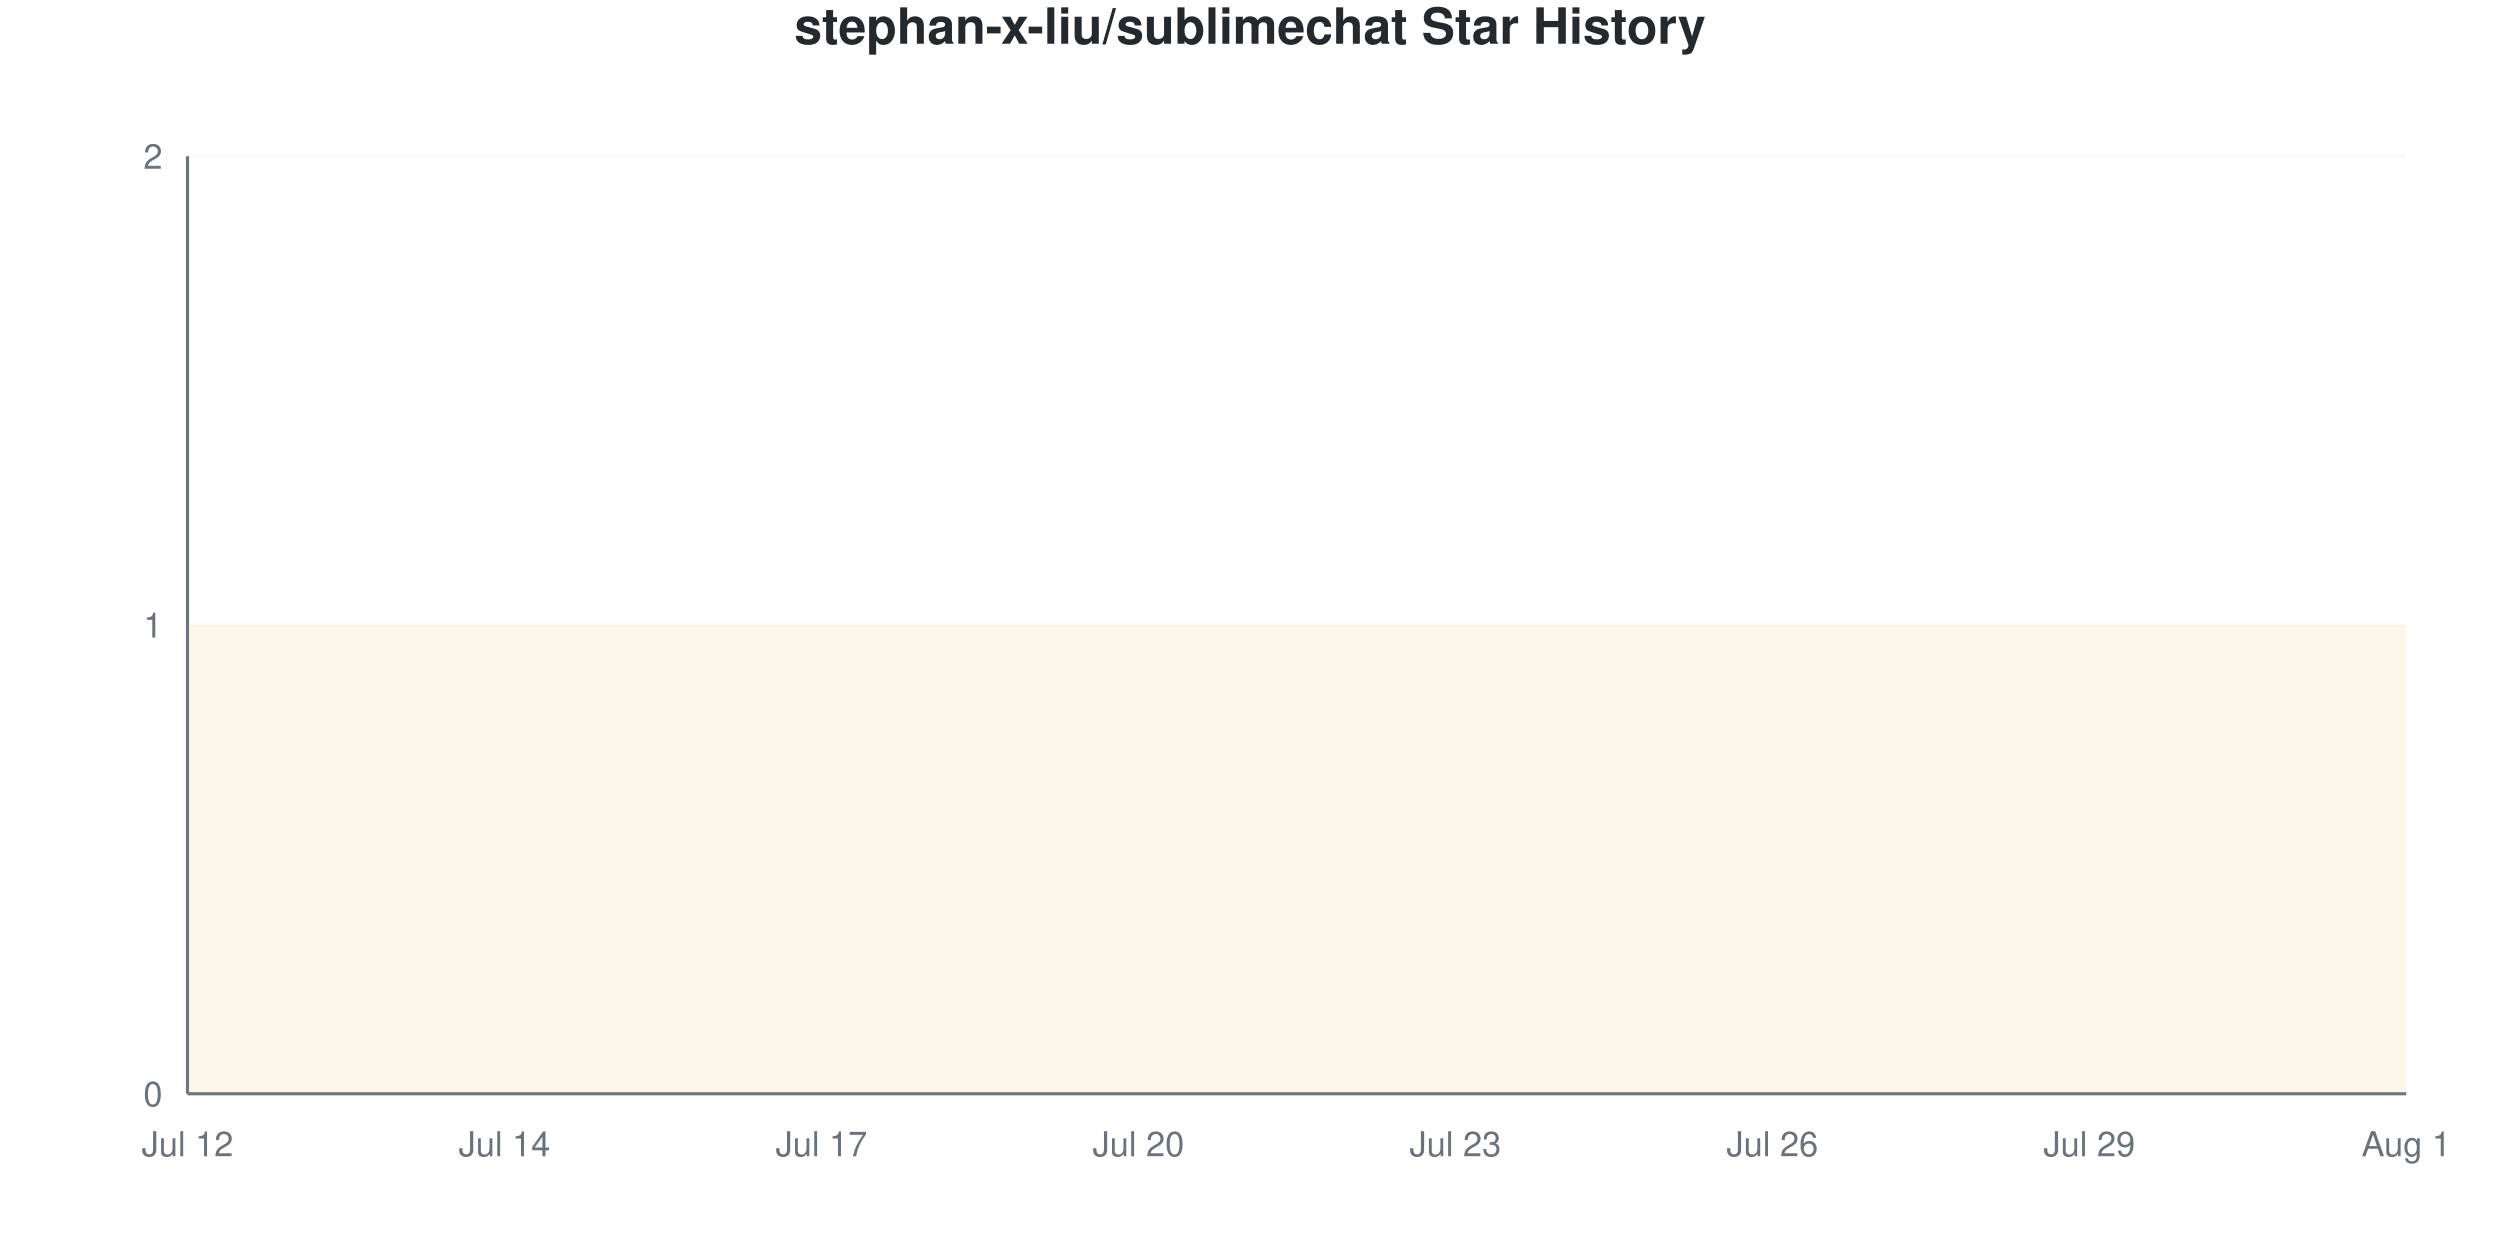
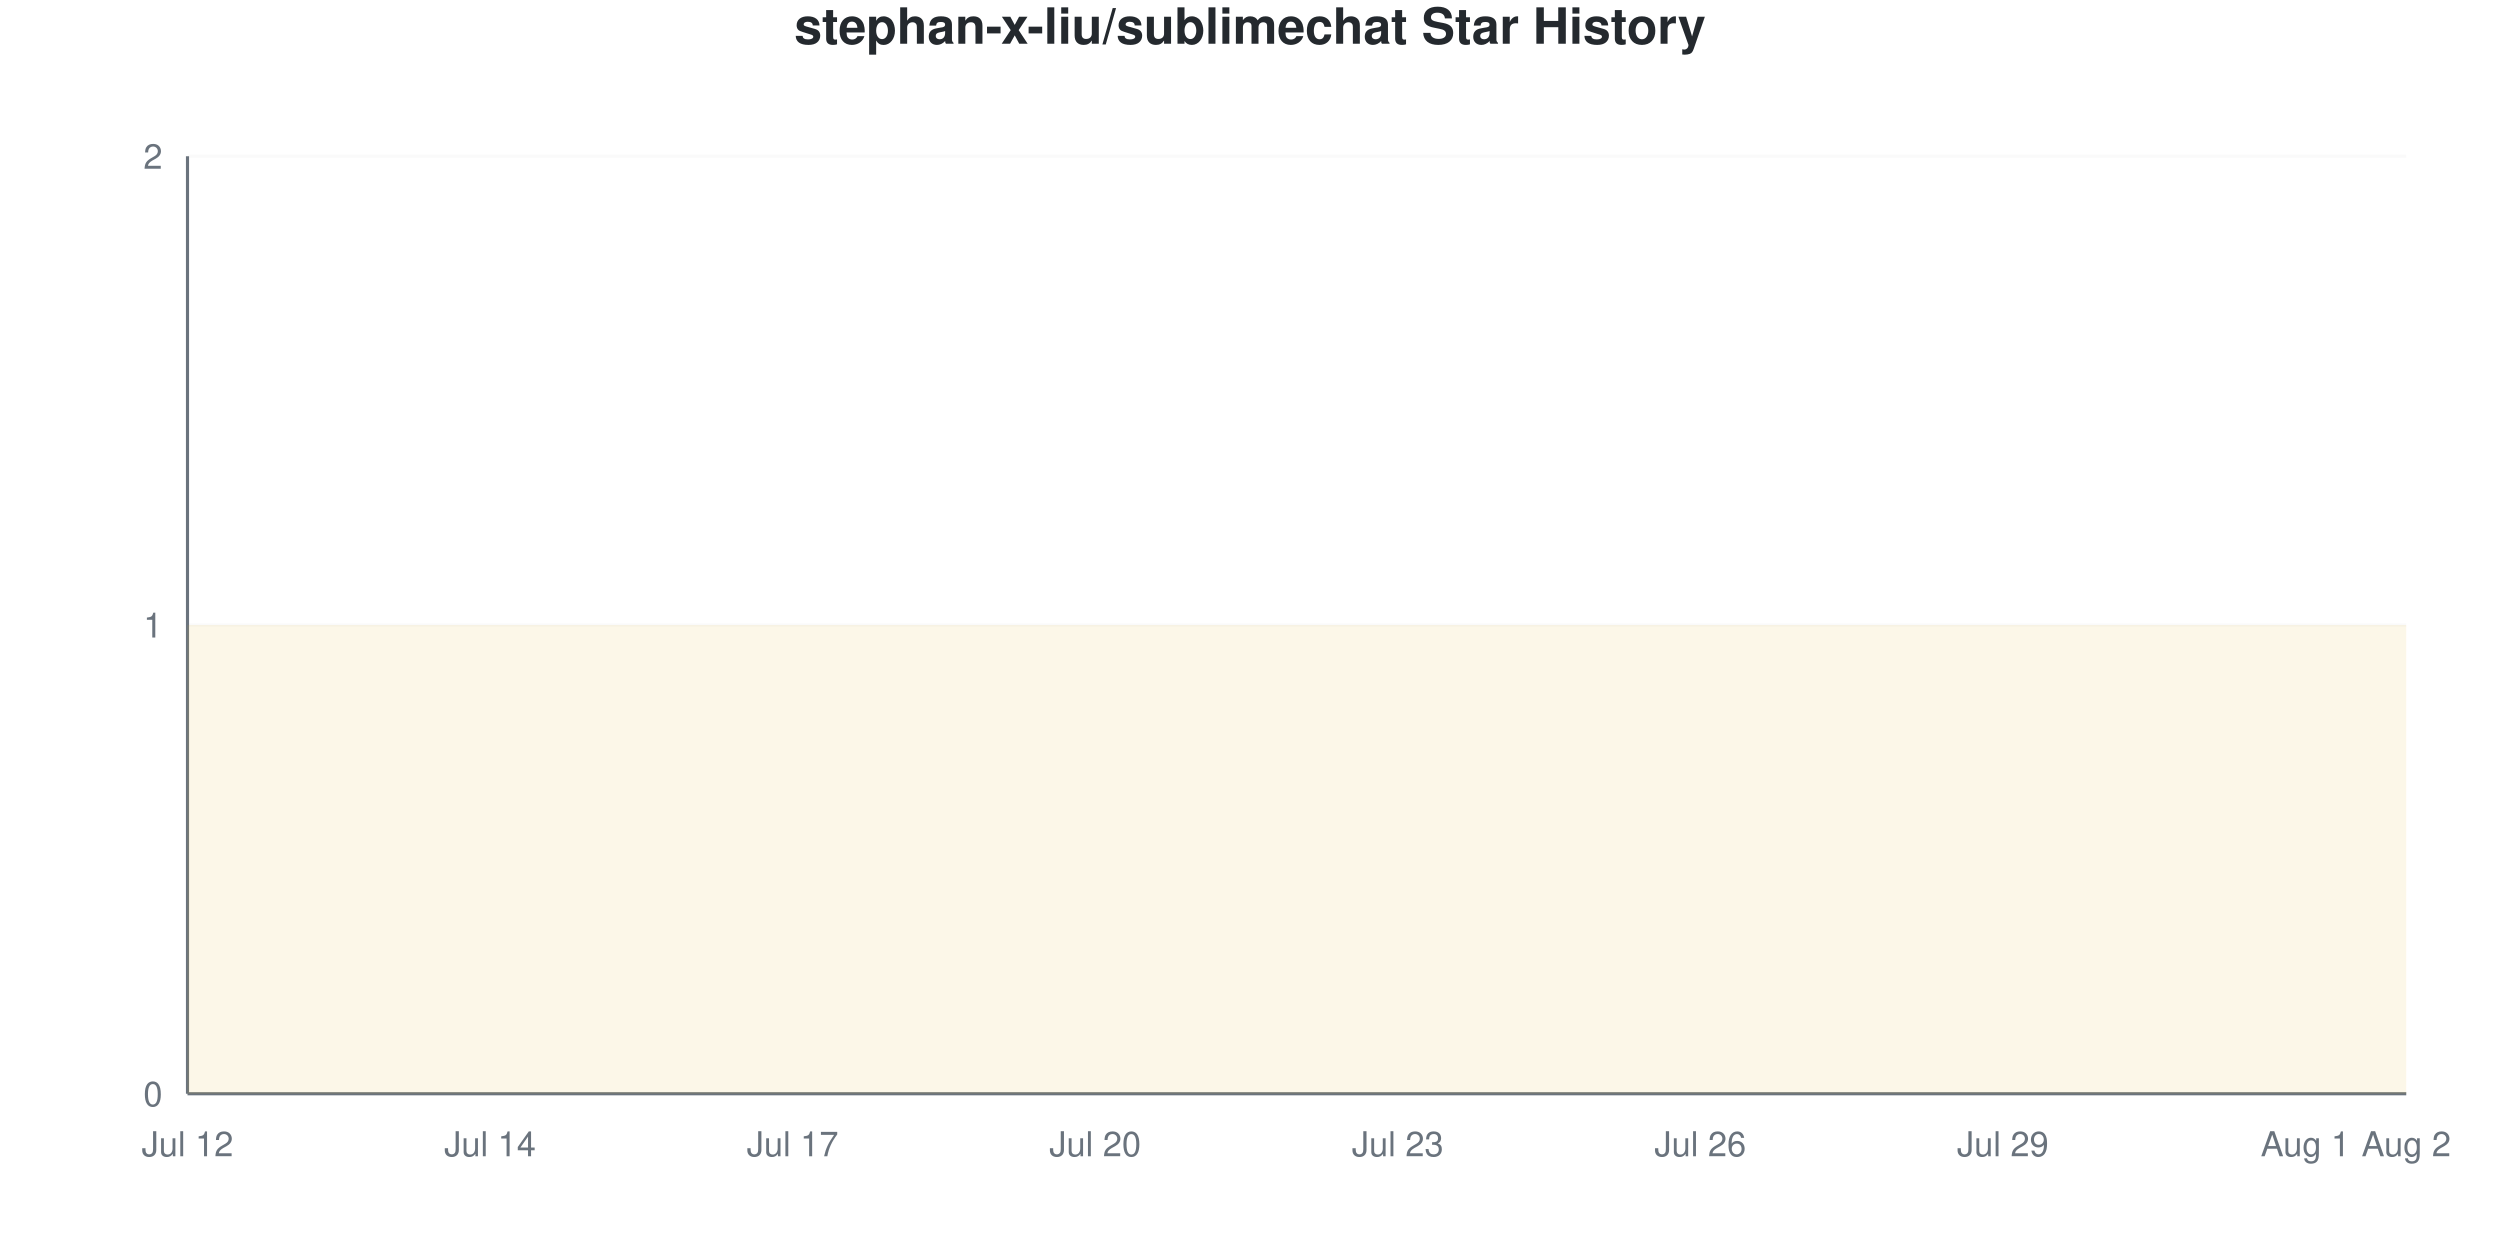
<svg xmlns="http://www.w3.org/2000/svg" viewBox="0 0 800 400" width="800" height="400">
  <style>
    @keyframes drawLine {
      to { stroke-dashoffset: 0; }
    }
    @keyframes fadeInPoint {
      from { opacity: 0; }
      to { opacity: 1; }
    }
    .data-line-0 {
      stroke-dasharray: 1290;
      stroke-dashoffset: 1290;
      animation: drawLine 2s ease-out forwards;
    }
    .data-point {
      opacity: 0;
      animation: fadeInPoint 0.5s ease-out forwards;
    }
    .chart-bg { fill: #fff; }
    .chart-text { fill: #24292e; }
    .chart-muted { fill: #6a737d; }
    .chart-grid { stroke: #eee; }
    .chart-axis { stroke: #6a737d; }
    @media (prefers-color-scheme: dark) {
      .chart-bg { fill: #0d1117; }
      .chart-text { fill: #e6edf3; }
      .chart-muted { fill: #8b949e; }
      .chart-grid { stroke: #21262d; }
      .chart-axis { stroke: #8b949e; }
    }
  </style>
  <rect width="800" height="400" class="chart-bg" />
  <text x="400" y="14" text-anchor="middle" class="chart-text" font-size="16" font-weight="bold" font-family="-apple-system, BlinkMacSystemFont, 'Segoe UI', Helvetica, Arial, sans-serif">stephan-x-liu/sublimechat Star History</text>
  <g class="grid">
    <line x1="60" y1="350" x2="770" y2="350" class="chart-grid" stroke-opacity="0.3" />
    <text x="52" y="354" text-anchor="end" class="chart-muted" font-size="11" font-family="-apple-system, BlinkMacSystemFont, 'Segoe UI', Helvetica, Arial, sans-serif">0</text>
    <line x1="60" y1="200" x2="770" y2="200" class="chart-grid" stroke-opacity="0.3" />
    <text x="52" y="204" text-anchor="end" class="chart-muted" font-size="11" font-family="-apple-system, BlinkMacSystemFont, 'Segoe UI', Helvetica, Arial, sans-serif">1</text>
    <line x1="60" y1="50" x2="770" y2="50" class="chart-grid" stroke-opacity="0.3" />
    <text x="52" y="54" text-anchor="end" class="chart-muted" font-size="11" font-family="-apple-system, BlinkMacSystemFont, 'Segoe UI', Helvetica, Arial, sans-serif">2</text>
  </g>
  <g class="milestones">
    
  </g>
  <g class="x-axis">
    <text x="60" y="370" text-anchor="middle" class="chart-muted" font-size="11" font-family="-apple-system, BlinkMacSystemFont, 'Segoe UI', Helvetica, Arial, sans-serif">Jul 12</text>
-     <text x="161.429" y="370" text-anchor="middle" class="chart-muted" font-size="11" font-family="-apple-system, BlinkMacSystemFont, 'Segoe UI', Helvetica, Arial, sans-serif">Jul 14</text>
-     <text x="262.857" y="370" text-anchor="middle" class="chart-muted" font-size="11" font-family="-apple-system, BlinkMacSystemFont, 'Segoe UI', Helvetica, Arial, sans-serif">Jul 17</text>
-     <text x="364.286" y="370" text-anchor="middle" class="chart-muted" font-size="11" font-family="-apple-system, BlinkMacSystemFont, 'Segoe UI', Helvetica, Arial, sans-serif">Jul 20</text>
-     <text x="465.714" y="370" text-anchor="middle" class="chart-muted" font-size="11" font-family="-apple-system, BlinkMacSystemFont, 'Segoe UI', Helvetica, Arial, sans-serif">Jul 23</text>
-     <text x="567.143" y="370" text-anchor="middle" class="chart-muted" font-size="11" font-family="-apple-system, BlinkMacSystemFont, 'Segoe UI', Helvetica, Arial, sans-serif">Jul 26</text>
-     <text x="668.571" y="370" text-anchor="middle" class="chart-muted" font-size="11" font-family="-apple-system, BlinkMacSystemFont, 'Segoe UI', Helvetica, Arial, sans-serif">Jul 29</text>
-     <text x="770" y="370" text-anchor="middle" class="chart-muted" font-size="11" font-family="-apple-system, BlinkMacSystemFont, 'Segoe UI', Helvetica, Arial, sans-serif">Aug 1</text>
+     <text x="156.818" y="370" text-anchor="middle" class="chart-muted" font-size="11" font-family="-apple-system, BlinkMacSystemFont, 'Segoe UI', Helvetica, Arial, sans-serif">Jul 14</text>
+     <text x="253.636" y="370" text-anchor="middle" class="chart-muted" font-size="11" font-family="-apple-system, BlinkMacSystemFont, 'Segoe UI', Helvetica, Arial, sans-serif">Jul 17</text>
+     <text x="350.455" y="370" text-anchor="middle" class="chart-muted" font-size="11" font-family="-apple-system, BlinkMacSystemFont, 'Segoe UI', Helvetica, Arial, sans-serif">Jul 20</text>
+     <text x="447.273" y="370" text-anchor="middle" class="chart-muted" font-size="11" font-family="-apple-system, BlinkMacSystemFont, 'Segoe UI', Helvetica, Arial, sans-serif">Jul 23</text>
+     <text x="544.091" y="370" text-anchor="middle" class="chart-muted" font-size="11" font-family="-apple-system, BlinkMacSystemFont, 'Segoe UI', Helvetica, Arial, sans-serif">Jul 26</text>
+     <text x="640.909" y="370" text-anchor="middle" class="chart-muted" font-size="11" font-family="-apple-system, BlinkMacSystemFont, 'Segoe UI', Helvetica, Arial, sans-serif">Jul 29</text>
+     <text x="737.727" y="370" text-anchor="middle" class="chart-muted" font-size="11" font-family="-apple-system, BlinkMacSystemFont, 'Segoe UI', Helvetica, Arial, sans-serif">Aug 1</text>
+     <text x="770" y="370" text-anchor="middle" class="chart-muted" font-size="11" font-family="-apple-system, BlinkMacSystemFont, 'Segoe UI', Helvetica, Arial, sans-serif">Aug 2</text>
  </g>
  <line x1="60" y1="50" x2="60" y2="350" class="chart-axis" stroke-width="1" />
  <line x1="60" y1="350" x2="770" y2="350" class="chart-axis" stroke-width="1" />
-   <path d="M60,350 L60,200 C71.27,200 82.54,200 93.81,200 C105.079,200 116.349,200 127.619,200 C138.889,200 150.159,200 161.429,200 C172.698,200 183.968,200 195.238,200 C206.508,200 217.778,200 229.048,200 C240.317,200 251.587,200 262.857,200 C274.127,200 285.397,200 296.667,200 C307.937,200 319.206,200 330.476,200 C341.746,200 353.016,200 364.286,200 C375.556,200 386.825,200 398.095,200 C409.365,200 420.635,200 431.905,200 C443.175,200 454.444,200 465.714,200 C476.984,200 488.254,200 499.524,200 C510.794,200 522.063,200 533.333,200 C544.603,200 555.873,200 567.143,200 C578.413,200 589.683,200 600.952,200 C612.222,200 623.492,200 634.762,200 C646.032,200 657.302,200 668.571,200 C679.841,200 691.111,200 702.381,200 C713.651,200 724.921,200 736.19,200 C747.46,200 758.73,200 770,200 L770,350 L60,350 Z" fill="#dfb317" fill-opacity="0.1" />
-   <path d="M60,350 L60,200 C71.27,200 82.54,200 93.81,200 C105.079,200 116.349,200 127.619,200 C138.889,200 150.159,200 161.429,200 C172.698,200 183.968,200 195.238,200 C206.508,200 217.778,200 229.048,200 C240.317,200 251.587,200 262.857,200 C274.127,200 285.397,200 296.667,200 C307.937,200 319.206,200 330.476,200 C341.746,200 353.016,200 364.286,200 C375.556,200 386.825,200 398.095,200 C409.365,200 420.635,200 431.905,200 C443.175,200 454.444,200 465.714,200 C476.984,200 488.254,200 499.524,200 C510.794,200 522.063,200 533.333,200 C544.603,200 555.873,200 567.143,200 C578.413,200 589.683,200 600.952,200 C612.222,200 623.492,200 634.762,200 C646.032,200 657.302,200 668.571,200 C679.841,200 691.111,200 702.381,200 C713.651,200 724.921,200 736.19,200 C747.46,200 758.73,200 770,200" fill="none" stroke="#dfb317" stroke-width="2.5" class="data-line-0" />
+   <path d="M60,350 L60,200 C70.758,200 81.515,200 92.273,200 C103.03,200 113.788,200 124.545,200 C135.303,200 146.061,200 156.818,200 C167.576,200 178.333,200 189.091,200 C199.848,200 210.606,200 221.364,200 C232.121,200 242.879,200 253.636,200 C264.394,200 275.152,200 285.909,200 C296.667,200 307.424,200 318.182,200 C328.939,200 339.697,200 350.455,200 C361.212,200 371.97,200 382.727,200 C393.485,200 404.242,200 415,200 C425.758,200 436.515,200 447.273,200 C458.03,200 468.788,200 479.545,200 C490.303,200 501.061,200 511.818,200 C522.576,200 533.333,200 544.091,200 C554.848,200 565.606,200 576.364,200 C587.121,200 597.879,200 608.636,200 C619.394,200 630.152,200 640.909,200 C651.667,200 662.424,200 673.182,200 C683.939,200 694.697,200 705.455,200 C716.212,200 726.97,200 737.727,200 C748.485,200 759.242,200 770,200 L770,350 L60,350 Z" fill="#dfb317" fill-opacity="0.1" />
+   <path d="M60,350 L60,200 C70.758,200 81.515,200 92.273,200 C103.03,200 113.788,200 124.545,200 C135.303,200 146.061,200 156.818,200 C167.576,200 178.333,200 189.091,200 C199.848,200 210.606,200 221.364,200 C232.121,200 242.879,200 253.636,200 C264.394,200 275.152,200 285.909,200 C296.667,200 307.424,200 318.182,200 C328.939,200 339.697,200 350.455,200 C361.212,200 371.97,200 382.727,200 C393.485,200 404.242,200 415,200 C425.758,200 436.515,200 447.273,200 C458.03,200 468.788,200 479.545,200 C490.303,200 501.061,200 511.818,200 C522.576,200 533.333,200 544.091,200 C554.848,200 565.606,200 576.364,200 C587.121,200 597.879,200 608.636,200 C619.394,200 630.152,200 640.909,200 C651.667,200 662.424,200 673.182,200 C683.939,200 694.697,200 705.455,200 C716.212,200 726.97,200 737.727,200 C748.485,200 759.242,200 770,200" fill="none" stroke="#dfb317" stroke-width="2.5" class="data-line-0" />
  <g class="points">
    <circle cx="60" cy="200" r="4" fill="#dfb317" class="data-point" style="animation-delay: 1.50s" />
-     <circle cx="93.81" cy="200" r="4" fill="#dfb317" class="data-point" style="animation-delay: 1.55s" />
-     <circle cx="127.619" cy="200" r="4" fill="#dfb317" class="data-point" style="animation-delay: 1.60s" />
-     <circle cx="161.429" cy="200" r="4" fill="#dfb317" class="data-point" style="animation-delay: 1.65s" />
-     <circle cx="195.238" cy="200" r="4" fill="#dfb317" class="data-point" style="animation-delay: 1.70s" />
-     <circle cx="229.048" cy="200" r="4" fill="#dfb317" class="data-point" style="animation-delay: 1.75s" />
-     <circle cx="262.857" cy="200" r="4" fill="#dfb317" class="data-point" style="animation-delay: 1.80s" />
-     <circle cx="296.667" cy="200" r="4" fill="#dfb317" class="data-point" style="animation-delay: 1.85s" />
-     <circle cx="330.476" cy="200" r="4" fill="#dfb317" class="data-point" style="animation-delay: 1.90s" />
-     <circle cx="364.286" cy="200" r="4" fill="#dfb317" class="data-point" style="animation-delay: 1.95s" />
-     <circle cx="398.095" cy="200" r="4" fill="#dfb317" class="data-point" style="animation-delay: 2.00s" />
-     <circle cx="431.905" cy="200" r="4" fill="#dfb317" class="data-point" style="animation-delay: 2.05s" />
-     <circle cx="465.714" cy="200" r="4" fill="#dfb317" class="data-point" style="animation-delay: 2.10s" />
-     <circle cx="499.524" cy="200" r="4" fill="#dfb317" class="data-point" style="animation-delay: 2.15s" />
-     <circle cx="533.333" cy="200" r="4" fill="#dfb317" class="data-point" style="animation-delay: 2.20s" />
-     <circle cx="567.143" cy="200" r="4" fill="#dfb317" class="data-point" style="animation-delay: 2.25s" />
-     <circle cx="600.952" cy="200" r="4" fill="#dfb317" class="data-point" style="animation-delay: 2.30s" />
-     <circle cx="634.762" cy="200" r="4" fill="#dfb317" class="data-point" style="animation-delay: 2.35s" />
-     <circle cx="668.571" cy="200" r="4" fill="#dfb317" class="data-point" style="animation-delay: 2.40s" />
-     <circle cx="702.381" cy="200" r="4" fill="#dfb317" class="data-point" style="animation-delay: 2.45s" />
-     <circle cx="736.19" cy="200" r="4" fill="#dfb317" class="data-point" style="animation-delay: 2.50s" />
-     <circle cx="770" cy="200" r="4" fill="#dfb317" class="data-point" style="animation-delay: 2.55s" />
+     <circle cx="92.273" cy="200" r="4" fill="#dfb317" class="data-point" style="animation-delay: 1.55s" />
+     <circle cx="124.545" cy="200" r="4" fill="#dfb317" class="data-point" style="animation-delay: 1.60s" />
+     <circle cx="156.818" cy="200" r="4" fill="#dfb317" class="data-point" style="animation-delay: 1.65s" />
+     <circle cx="189.091" cy="200" r="4" fill="#dfb317" class="data-point" style="animation-delay: 1.70s" />
+     <circle cx="221.364" cy="200" r="4" fill="#dfb317" class="data-point" style="animation-delay: 1.75s" />
+     <circle cx="253.636" cy="200" r="4" fill="#dfb317" class="data-point" style="animation-delay: 1.80s" />
+     <circle cx="285.909" cy="200" r="4" fill="#dfb317" class="data-point" style="animation-delay: 1.85s" />
+     <circle cx="318.182" cy="200" r="4" fill="#dfb317" class="data-point" style="animation-delay: 1.90s" />
+     <circle cx="350.455" cy="200" r="4" fill="#dfb317" class="data-point" style="animation-delay: 1.95s" />
+     <circle cx="382.727" cy="200" r="4" fill="#dfb317" class="data-point" style="animation-delay: 2.00s" />
+     <circle cx="415" cy="200" r="4" fill="#dfb317" class="data-point" style="animation-delay: 2.05s" />
+     <circle cx="447.273" cy="200" r="4" fill="#dfb317" class="data-point" style="animation-delay: 2.10s" />
+     <circle cx="479.545" cy="200" r="4" fill="#dfb317" class="data-point" style="animation-delay: 2.15s" />
+     <circle cx="511.818" cy="200" r="4" fill="#dfb317" class="data-point" style="animation-delay: 2.20s" />
+     <circle cx="544.091" cy="200" r="4" fill="#dfb317" class="data-point" style="animation-delay: 2.25s" />
+     <circle cx="576.364" cy="200" r="4" fill="#dfb317" class="data-point" style="animation-delay: 2.30s" />
+     <circle cx="608.636" cy="200" r="4" fill="#dfb317" class="data-point" style="animation-delay: 2.35s" />
+     <circle cx="640.909" cy="200" r="4" fill="#dfb317" class="data-point" style="animation-delay: 2.40s" />
+     <circle cx="673.182" cy="200" r="4" fill="#dfb317" class="data-point" style="animation-delay: 2.45s" />
+     <circle cx="705.455" cy="200" r="4" fill="#dfb317" class="data-point" style="animation-delay: 2.50s" />
+     <circle cx="737.727" cy="200" r="4" fill="#dfb317" class="data-point" style="animation-delay: 2.55s" />
+     <circle cx="770" cy="200" r="4" fill="#dfb317" class="data-point" style="animation-delay: 2.60s" />
  </g>
</svg>
